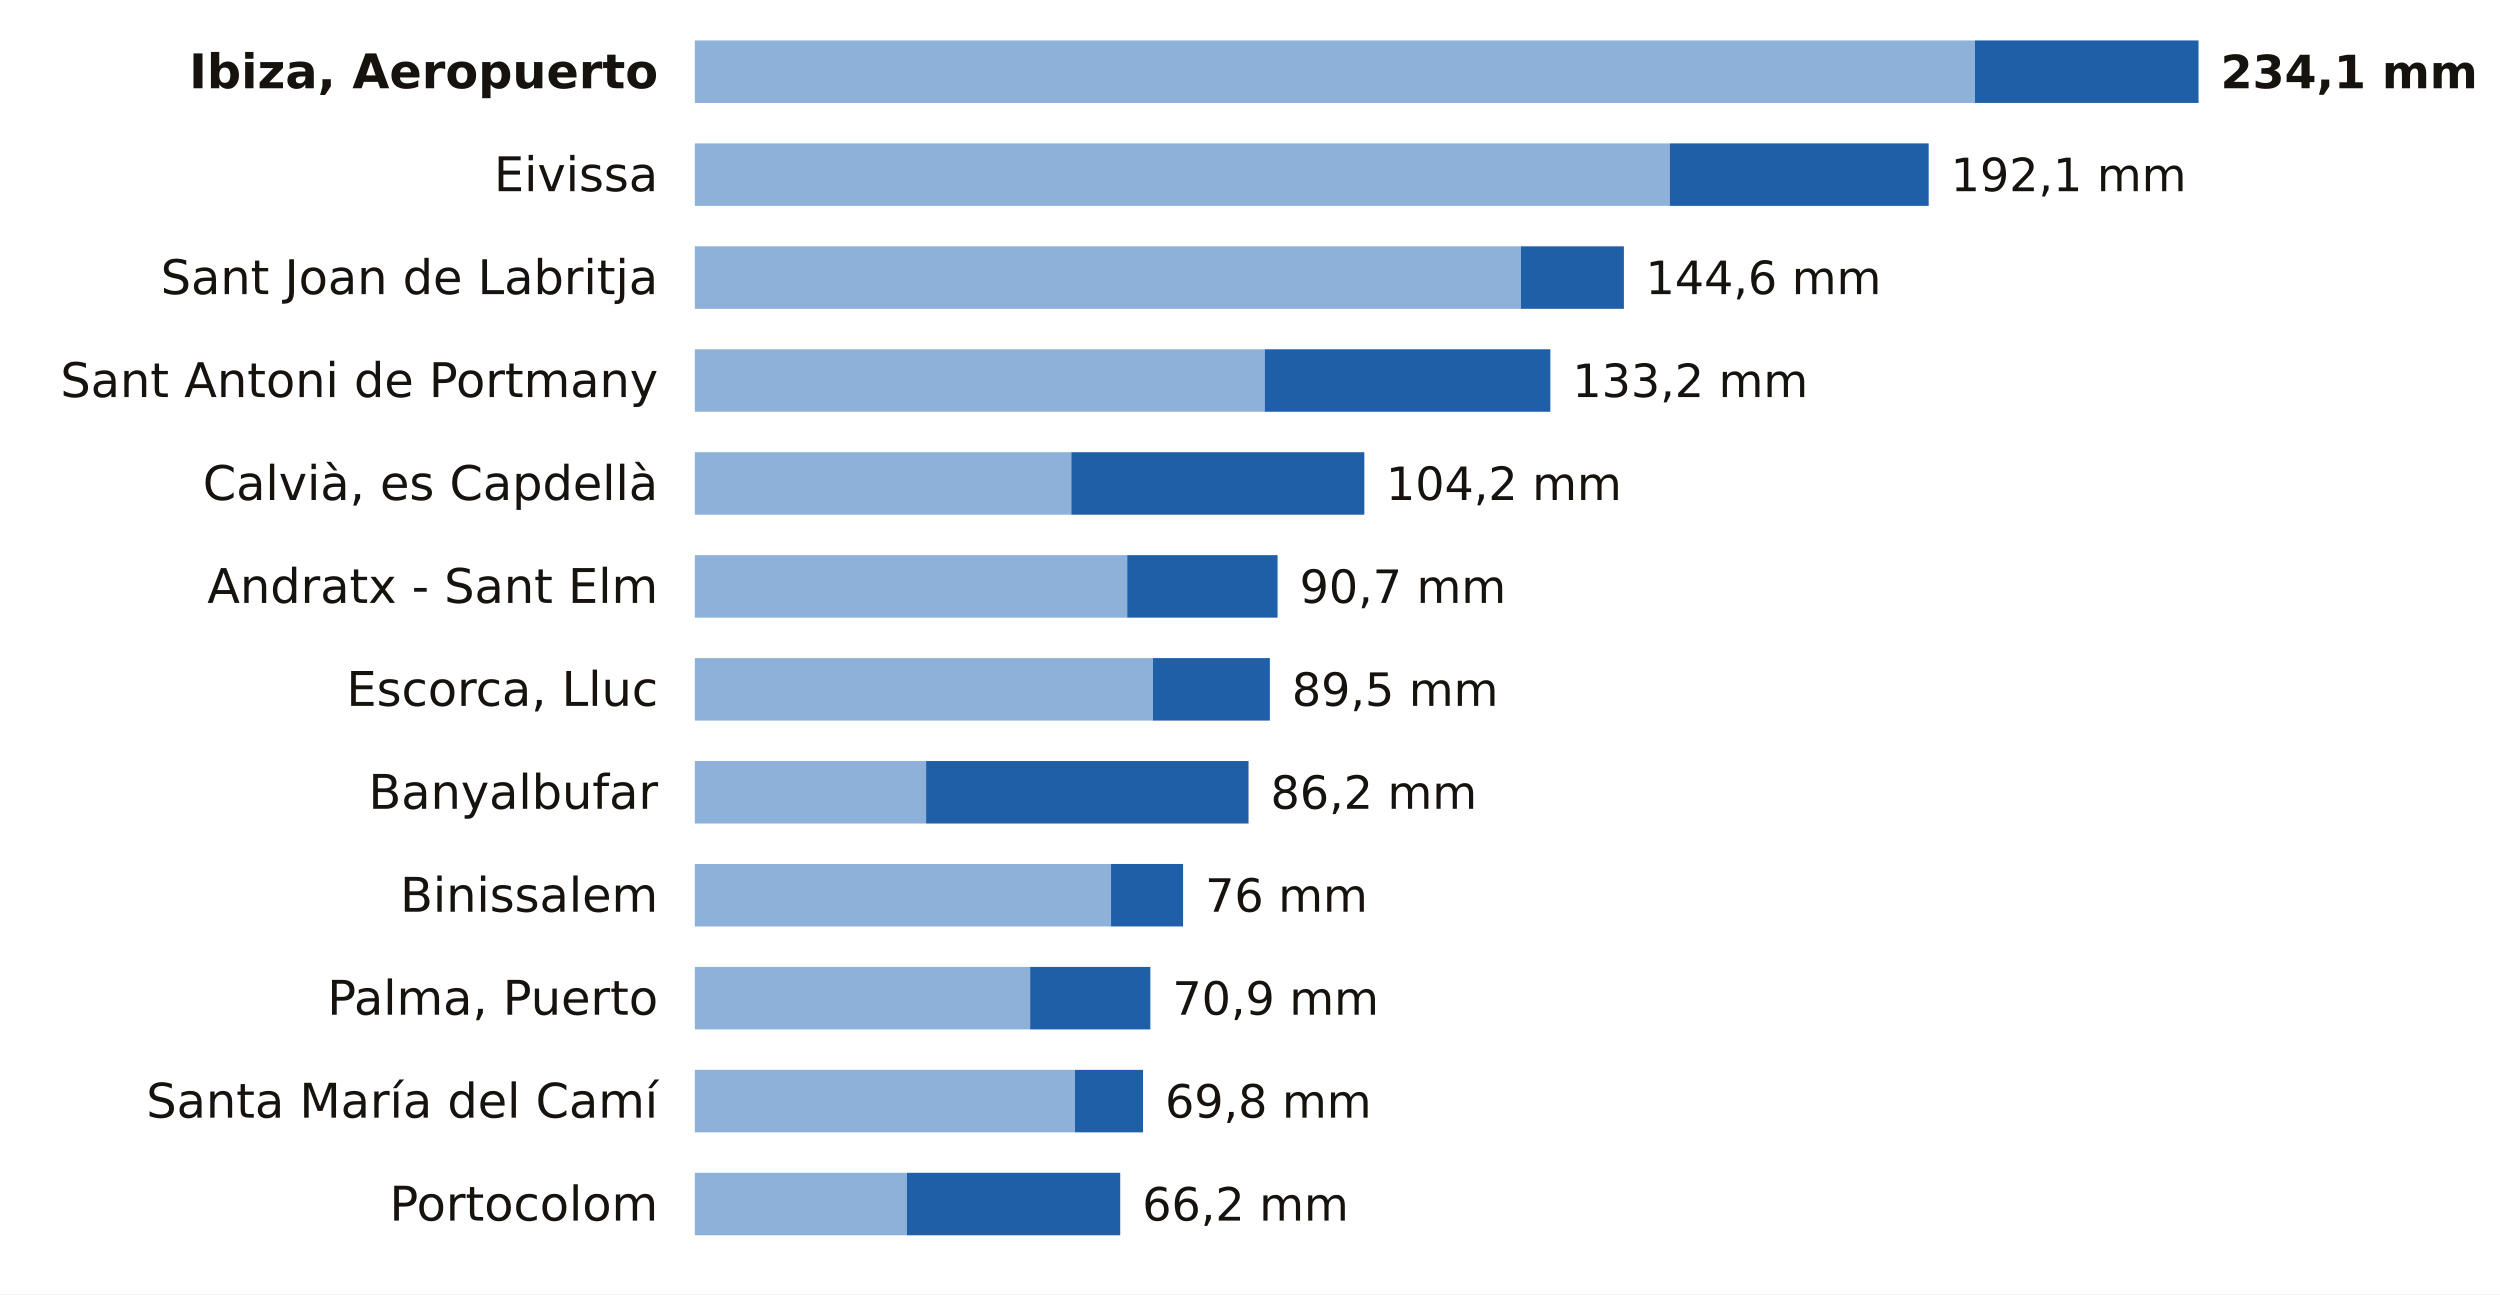
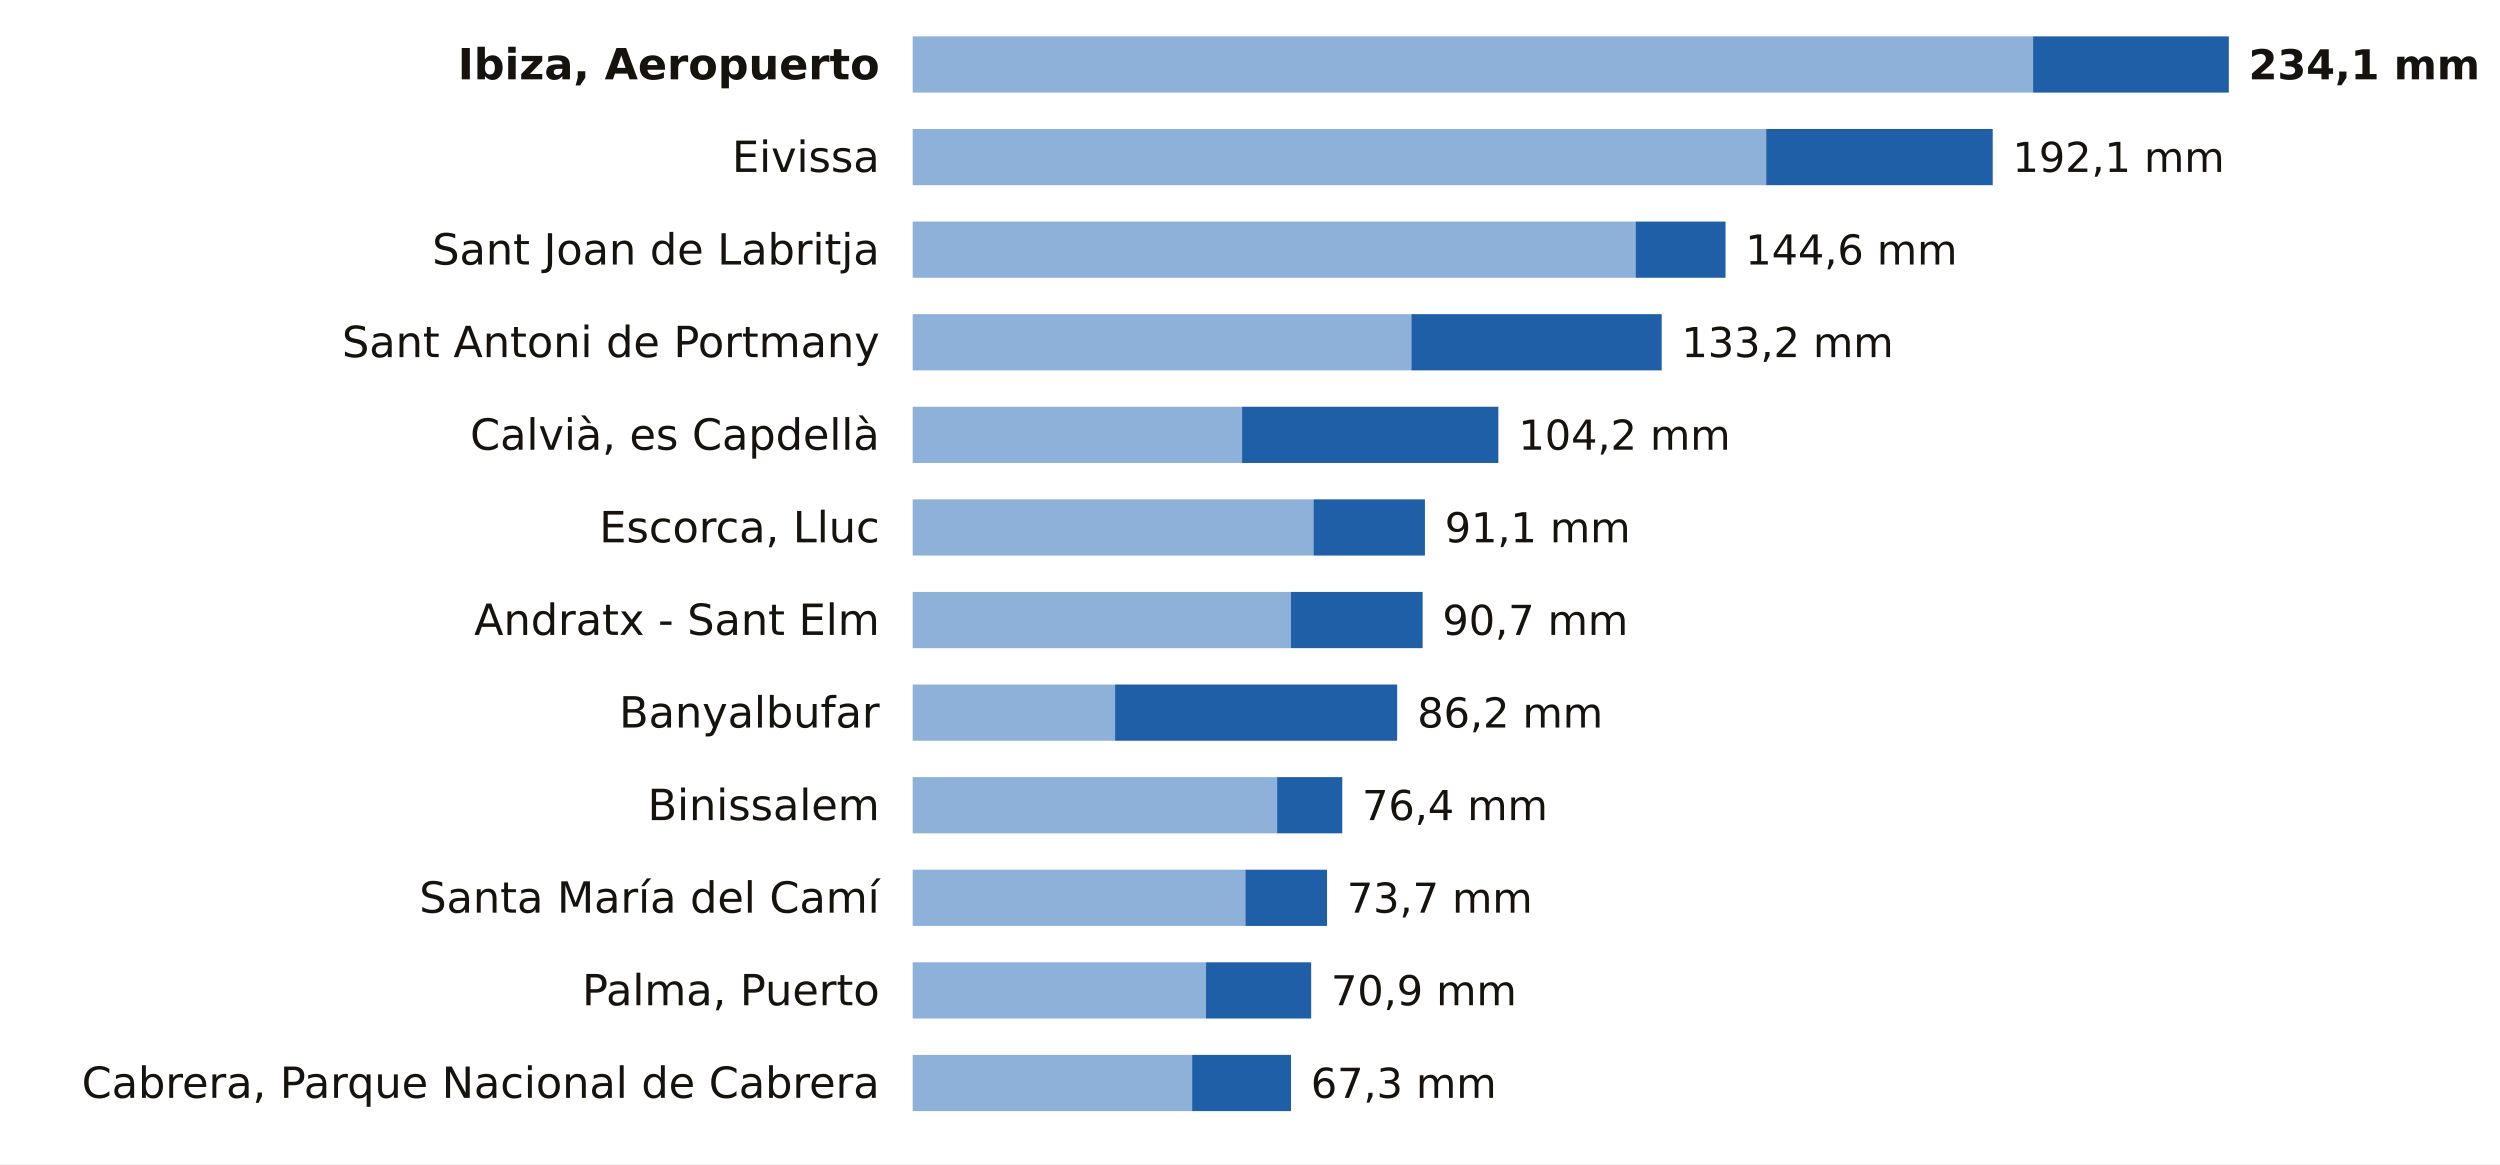
- <svg xmlns="http://www.w3.org/2000/svg" viewBox="0 0 680 352" width="680" height="352" role="img" aria-label="La lluvia de los últimos 7 días en las estaciones de AEMET de Illes Balears">
-   <rect width="680" height="352" fill="#FFFFFF" />
-   <text x="179.0" y="24.0" font-size="13" fill="#16130F" text-anchor="end" font-weight="600" font-family="Public Sans, DejaVu Sans, Arial, sans-serif">Ibiza, Aeropuerto</text>
-   <rect x="189" y="11" width="348.2" height="17" fill="#8EB1DA" />
-   <rect x="537.2" y="11" width="60.8" height="17" fill="#1F5FA8" />
-   <text x="604.0" y="24.0" font-size="12.5" fill="#16130F" text-anchor="start" font-weight="700" font-family="Public Sans, DejaVu Sans, Arial, sans-serif">234,1 mm</text>
-   <text x="179.0" y="52.0" font-size="13" fill="#16130F" text-anchor="end" font-weight="400" font-family="Public Sans, DejaVu Sans, Arial, sans-serif">Eivissa</text>
-   <rect x="189" y="39" width="265.2" height="17" fill="#8EB1DA" />
-   <rect x="454.2" y="39" width="70.4" height="17" fill="#1F5FA8" />
-   <text x="530.6" y="52.0" font-size="12.5" fill="#16130F" text-anchor="start" font-weight="500" font-family="Public Sans, DejaVu Sans, Arial, sans-serif">192,1 mm</text>
-   <text x="179.0" y="80.0" font-size="13" fill="#16130F" text-anchor="end" font-weight="400" font-family="Public Sans, DejaVu Sans, Arial, sans-serif">Sant Joan de Labritja</text>
-   <rect x="189" y="67" width="224.7" height="17" fill="#8EB1DA" />
-   <rect x="413.7" y="67" width="28.0" height="17" fill="#1F5FA8" />
-   <text x="447.6" y="80.0" font-size="12.5" fill="#16130F" text-anchor="start" font-weight="500" font-family="Public Sans, DejaVu Sans, Arial, sans-serif">144,6 mm</text>
-   <text x="179.0" y="108.0" font-size="13" fill="#16130F" text-anchor="end" font-weight="400" font-family="Public Sans, DejaVu Sans, Arial, sans-serif">Sant Antoni de Portmany</text>
-   <rect x="189" y="95" width="155.0" height="17" fill="#8EB1DA" />
-   <rect x="344.0" y="95" width="77.7" height="17" fill="#1F5FA8" />
-   <text x="427.7" y="108.0" font-size="12.5" fill="#16130F" text-anchor="start" font-weight="500" font-family="Public Sans, DejaVu Sans, Arial, sans-serif">133,2 mm</text>
-   <text x="179.0" y="136.0" font-size="13" fill="#16130F" text-anchor="end" font-weight="400" font-family="Public Sans, DejaVu Sans, Arial, sans-serif">Calvià, es Capdellà</text>
-   <rect x="189" y="123" width="102.4" height="17" fill="#8EB1DA" />
-   <rect x="291.4" y="123" width="79.7" height="17" fill="#1F5FA8" />
-   <text x="377.0" y="136.0" font-size="12.5" fill="#16130F" text-anchor="start" font-weight="500" font-family="Public Sans, DejaVu Sans, Arial, sans-serif">104,2 mm</text>
-   <text x="179.0" y="164.0" font-size="13" fill="#16130F" text-anchor="end" font-weight="400" font-family="Public Sans, DejaVu Sans, Arial, sans-serif">Andratx - Sant Elm</text>
-   <rect x="189" y="151" width="117.6" height="17" fill="#8EB1DA" />
-   <rect x="306.6" y="151" width="40.9" height="17" fill="#1F5FA8" />
-   <text x="353.5" y="164.0" font-size="12.5" fill="#16130F" text-anchor="start" font-weight="500" font-family="Public Sans, DejaVu Sans, Arial, sans-serif">90,7 mm</text>
-   <text x="179.0" y="192.0" font-size="13" fill="#16130F" text-anchor="end" font-weight="400" font-family="Public Sans, DejaVu Sans, Arial, sans-serif">Escorca, Lluc</text>
-   <rect x="189" y="179" width="124.6" height="17" fill="#8EB1DA" />
-   <rect x="313.6" y="179" width="31.8" height="17" fill="#1F5FA8" />
-   <text x="351.4" y="192.0" font-size="12.5" fill="#16130F" text-anchor="start" font-weight="500" font-family="Public Sans, DejaVu Sans, Arial, sans-serif">89,5 mm</text>
-   <text x="179.0" y="220.0" font-size="13" fill="#16130F" text-anchor="end" font-weight="400" font-family="Public Sans, DejaVu Sans, Arial, sans-serif">Banyalbufar</text>
-   <rect x="189" y="207" width="62.9" height="17" fill="#8EB1DA" />
-   <rect x="251.9" y="207" width="87.7" height="17" fill="#1F5FA8" />
-   <text x="345.6" y="220.0" font-size="12.5" fill="#16130F" text-anchor="start" font-weight="500" font-family="Public Sans, DejaVu Sans, Arial, sans-serif">86,2 mm</text>
-   <text x="179.0" y="248.0" font-size="13" fill="#16130F" text-anchor="end" font-weight="400" font-family="Public Sans, DejaVu Sans, Arial, sans-serif">Binissalem</text>
-   <rect x="189" y="235" width="113.2" height="17" fill="#8EB1DA" />
-   <rect x="302.2" y="235" width="19.6" height="17" fill="#1F5FA8" />
-   <text x="327.8" y="248.0" font-size="12.5" fill="#16130F" text-anchor="start" font-weight="500" font-family="Public Sans, DejaVu Sans, Arial, sans-serif">76 mm</text>
-   <text x="179.0" y="276.0" font-size="13" fill="#16130F" text-anchor="end" font-weight="400" font-family="Public Sans, DejaVu Sans, Arial, sans-serif">Palma, Puerto</text>
-   <rect x="189" y="263" width="91.2" height="17" fill="#8EB1DA" />
-   <rect x="280.2" y="263" width="32.7" height="17" fill="#1F5FA8" />
-   <text x="318.9" y="276.0" font-size="12.5" fill="#16130F" text-anchor="start" font-weight="500" font-family="Public Sans, DejaVu Sans, Arial, sans-serif">70,9 mm</text>
-   <text x="179.0" y="304.0" font-size="13" fill="#16130F" text-anchor="end" font-weight="400" font-family="Public Sans, DejaVu Sans, Arial, sans-serif">Santa María del Camí</text>
-   <rect x="189" y="291" width="103.4" height="17" fill="#8EB1DA" />
-   <rect x="292.4" y="291" width="18.5" height="17" fill="#1F5FA8" />
-   <text x="316.9" y="304.0" font-size="12.5" fill="#16130F" text-anchor="start" font-weight="500" font-family="Public Sans, DejaVu Sans, Arial, sans-serif">69,8 mm</text>
-   <text x="179.0" y="332.0" font-size="13" fill="#16130F" text-anchor="end" font-weight="400" font-family="Public Sans, DejaVu Sans, Arial, sans-serif">Portocolom</text>
-   <rect x="189" y="319" width="57.7" height="17" fill="#8EB1DA" />
-   <rect x="246.7" y="319" width="58.0" height="17" fill="#1F5FA8" />
-   <text x="310.7" y="332.0" font-size="12.5" fill="#16130F" text-anchor="start" font-weight="500" font-family="Public Sans, DejaVu Sans, Arial, sans-serif">66,2 mm</text>
+ <svg xmlns="http://www.w3.org/2000/svg" viewBox="0 0 756 352" width="756" height="352" role="img" aria-label="La lluvia de los últimos 7 días en las estaciones de AEMET de Illes Balears">
+   <rect width="756" height="352" fill="#FFFFFF" />
+   <text x="266.0" y="24.0" font-size="13" fill="#16130F" text-anchor="end" font-weight="600" font-family="Public Sans, DejaVu Sans, Arial, sans-serif">Ibiza, Aeropuerto</text>
+   <rect x="276" y="11" width="338.8" height="17" fill="#8EB1DA" />
+   <rect x="614.8" y="11" width="59.2" height="17" fill="#1F5FA8" />
+   <text x="680.0" y="24.0" font-size="12.5" fill="#16130F" text-anchor="start" font-weight="700" font-family="Public Sans, DejaVu Sans, Arial, sans-serif">234,1 mm</text>
+   <text x="266.0" y="52.0" font-size="13" fill="#16130F" text-anchor="end" font-weight="400" font-family="Public Sans, DejaVu Sans, Arial, sans-serif">Eivissa</text>
+   <rect x="276" y="39" width="258.1" height="17" fill="#8EB1DA" />
+   <rect x="534.1" y="39" width="68.5" height="17" fill="#1F5FA8" />
+   <text x="608.6" y="52.0" font-size="12.5" fill="#16130F" text-anchor="start" font-weight="500" font-family="Public Sans, DejaVu Sans, Arial, sans-serif">192,1 mm</text>
+   <text x="266.0" y="80.0" font-size="13" fill="#16130F" text-anchor="end" font-weight="400" font-family="Public Sans, DejaVu Sans, Arial, sans-serif">Sant Joan de Labritja</text>
+   <rect x="276" y="67" width="218.6" height="17" fill="#8EB1DA" />
+   <rect x="494.6" y="67" width="27.2" height="17" fill="#1F5FA8" />
+   <text x="527.8" y="80.0" font-size="12.5" fill="#16130F" text-anchor="start" font-weight="500" font-family="Public Sans, DejaVu Sans, Arial, sans-serif">144,6 mm</text>
+   <text x="266.0" y="108.0" font-size="13" fill="#16130F" text-anchor="end" font-weight="400" font-family="Public Sans, DejaVu Sans, Arial, sans-serif">Sant Antoni de Portmany</text>
+   <rect x="276" y="95" width="150.8" height="17" fill="#8EB1DA" />
+   <rect x="426.8" y="95" width="75.7" height="17" fill="#1F5FA8" />
+   <text x="508.5" y="108.0" font-size="12.5" fill="#16130F" text-anchor="start" font-weight="500" font-family="Public Sans, DejaVu Sans, Arial, sans-serif">133,2 mm</text>
+   <text x="266.0" y="136.0" font-size="13" fill="#16130F" text-anchor="end" font-weight="400" font-family="Public Sans, DejaVu Sans, Arial, sans-serif">Calvià, es Capdellà</text>
+   <rect x="276" y="123" width="99.6" height="17" fill="#8EB1DA" />
+   <rect x="375.6" y="123" width="77.5" height="17" fill="#1F5FA8" />
+   <text x="459.2" y="136.0" font-size="12.5" fill="#16130F" text-anchor="start" font-weight="500" font-family="Public Sans, DejaVu Sans, Arial, sans-serif">104,2 mm</text>
+   <text x="266.0" y="164.0" font-size="13" fill="#16130F" text-anchor="end" font-weight="400" font-family="Public Sans, DejaVu Sans, Arial, sans-serif">Escorca, Lluc</text>
+   <rect x="276" y="151" width="121.2" height="17" fill="#8EB1DA" />
+   <rect x="397.2" y="151" width="33.7" height="17" fill="#1F5FA8" />
+   <text x="436.9" y="164.0" font-size="12.5" fill="#16130F" text-anchor="start" font-weight="500" font-family="Public Sans, DejaVu Sans, Arial, sans-serif">91,1 mm</text>
+   <text x="266.0" y="192.0" font-size="13" fill="#16130F" text-anchor="end" font-weight="400" font-family="Public Sans, DejaVu Sans, Arial, sans-serif">Andratx - Sant Elm</text>
+   <rect x="276" y="179" width="114.4" height="17" fill="#8EB1DA" />
+   <rect x="390.4" y="179" width="39.8" height="17" fill="#1F5FA8" />
+   <text x="436.2" y="192.0" font-size="12.5" fill="#16130F" text-anchor="start" font-weight="500" font-family="Public Sans, DejaVu Sans, Arial, sans-serif">90,7 mm</text>
+   <text x="266.0" y="220.0" font-size="13" fill="#16130F" text-anchor="end" font-weight="400" font-family="Public Sans, DejaVu Sans, Arial, sans-serif">Banyalbufar</text>
+   <rect x="276" y="207" width="61.2" height="17" fill="#8EB1DA" />
+   <rect x="337.2" y="207" width="85.3" height="17" fill="#1F5FA8" />
+   <text x="428.6" y="220.0" font-size="12.5" fill="#16130F" text-anchor="start" font-weight="500" font-family="Public Sans, DejaVu Sans, Arial, sans-serif">86,2 mm</text>
+   <text x="266.0" y="248.0" font-size="13" fill="#16130F" text-anchor="end" font-weight="400" font-family="Public Sans, DejaVu Sans, Arial, sans-serif">Binissalem</text>
+   <rect x="276" y="235" width="110.2" height="17" fill="#8EB1DA" />
+   <rect x="386.2" y="235" width="19.7" height="17" fill="#1F5FA8" />
+   <text x="411.9" y="248.0" font-size="12.5" fill="#16130F" text-anchor="start" font-weight="500" font-family="Public Sans, DejaVu Sans, Arial, sans-serif">76,4 mm</text>
+   <text x="266.0" y="276.0" font-size="13" fill="#16130F" text-anchor="end" font-weight="400" font-family="Public Sans, DejaVu Sans, Arial, sans-serif">Santa María del Camí</text>
+   <rect x="276" y="263" width="100.6" height="17" fill="#8EB1DA" />
+   <rect x="376.6" y="263" width="24.7" height="17" fill="#1F5FA8" />
+   <text x="407.3" y="276.0" font-size="12.5" fill="#16130F" text-anchor="start" font-weight="500" font-family="Public Sans, DejaVu Sans, Arial, sans-serif">73,7 mm</text>
+   <text x="266.0" y="304.0" font-size="13" fill="#16130F" text-anchor="end" font-weight="400" font-family="Public Sans, DejaVu Sans, Arial, sans-serif">Palma, Puerto</text>
+   <rect x="276" y="291" width="88.7" height="17" fill="#8EB1DA" />
+   <rect x="364.7" y="291" width="31.8" height="17" fill="#1F5FA8" />
+   <text x="402.5" y="304.0" font-size="12.5" fill="#16130F" text-anchor="start" font-weight="500" font-family="Public Sans, DejaVu Sans, Arial, sans-serif">70,9 mm</text>
+   <text x="266.0" y="332.0" font-size="13" fill="#16130F" text-anchor="end" font-weight="400" font-family="Public Sans, DejaVu Sans, Arial, sans-serif">Cabrera, Parque Nacional de Cabrera</text>
+   <rect x="276" y="319" width="84.5" height="17" fill="#8EB1DA" />
+   <rect x="360.5" y="319" width="29.9" height="17" fill="#1F5FA8" />
+   <text x="396.4" y="332.0" font-size="12.5" fill="#16130F" text-anchor="start" font-weight="500" font-family="Public Sans, DejaVu Sans, Arial, sans-serif">67,3 mm</text>
</svg>
